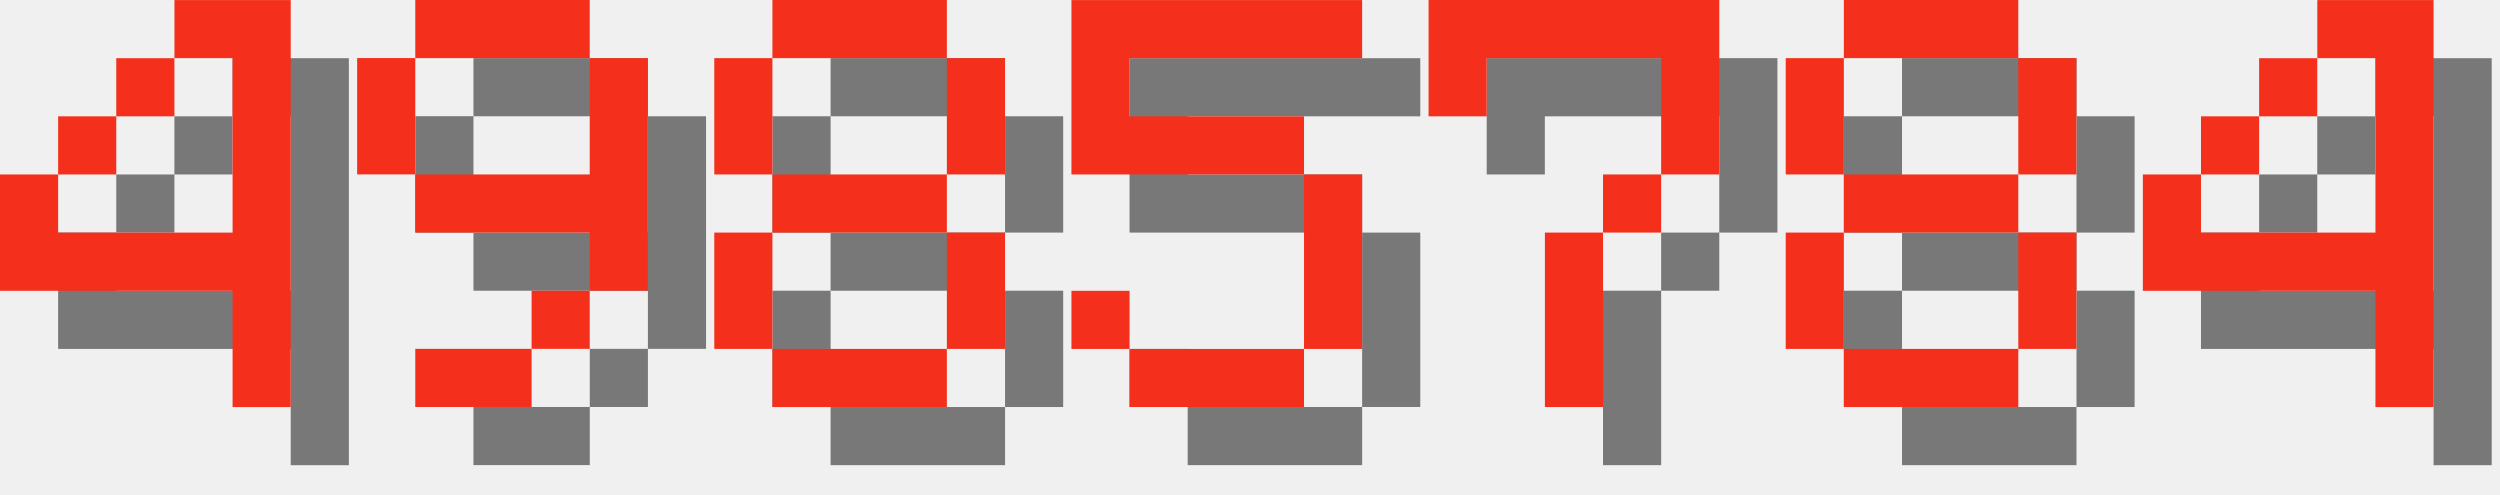
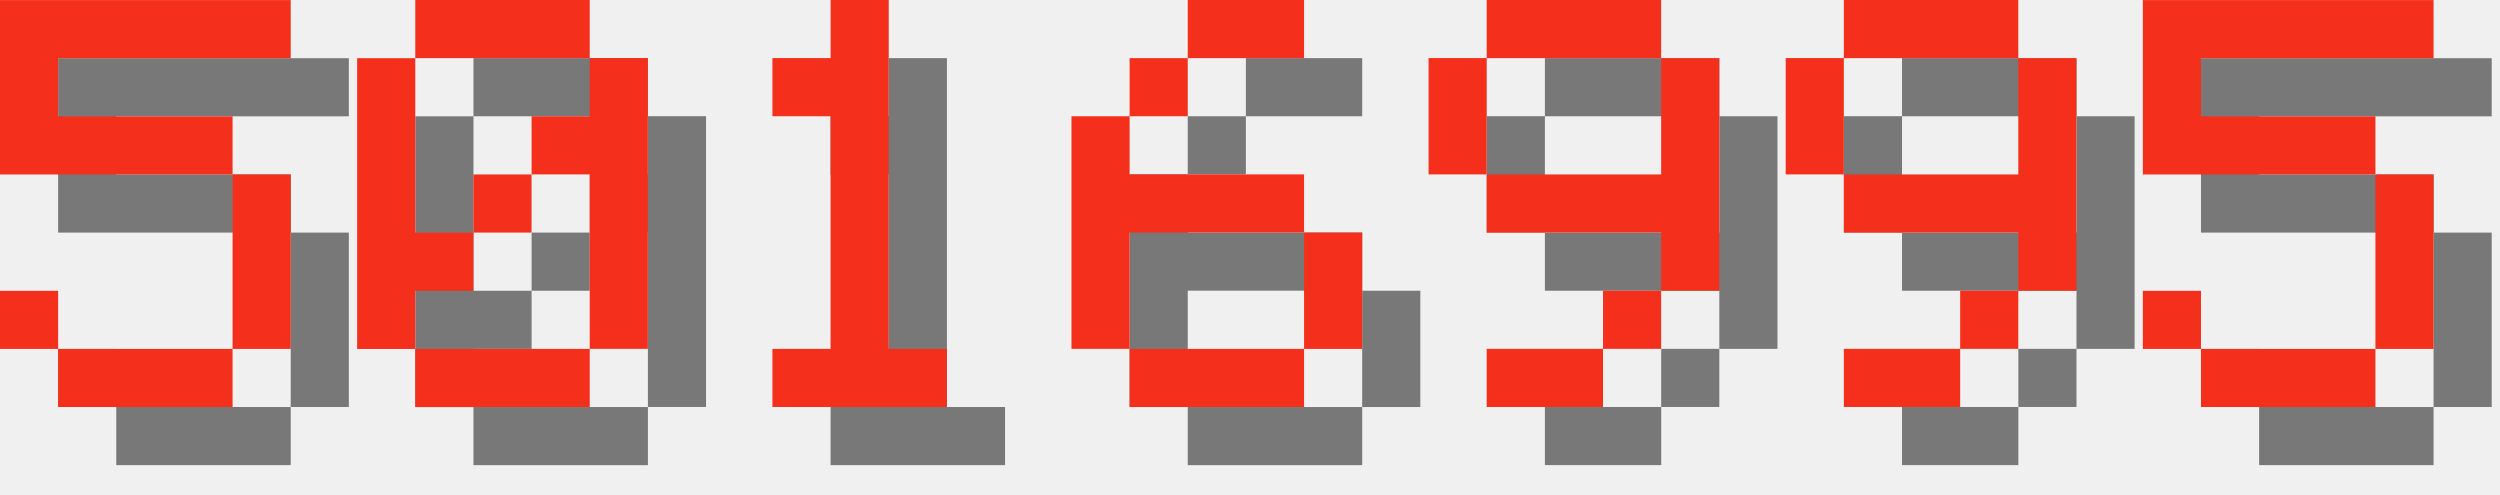
<svg xmlns="http://www.w3.org/2000/svg" version="1.1" width="182.0" height="36">
  <style>
        .text-foreground {
            fill: #F4301C;
        }
        .text-shadow {
            fill: #000000;
            fill-opacity: 0.5;
        }
    </style>
-   <g class="digit" id="digit_4" transform="translate(0.0, 0), scale(4)">
-     <path id="digit_4_shadow" class="text-shadow" d="m4.233 1.058v1.058h1.058v3.175h-3.175v-1.058h-1.058v2.117h4.233v2.117h1.058v-7.408h-2.117zm-2.117 3.175h1.058v-1.058h-1.058v1.058zm1.058-1.058h1.058v-1.058h-1.058v1.058z" fill-opacity=".5" style="paint-order:stroke fill markers" />
-     <path id="digit_4_fg" class="text-foreground" d="m3.175 0v1.058h1.058v3.175h-3.175v-1.058h-1.058v2.117h4.233v2.117h1.058v-7.408h-2.117zm-2.117 3.175h1.058v-1.058h-1.058v1.058zm1.058-1.058h1.058v-1.058h-1.058v1.058z" fill="#fff" style="paint-order:stroke fill markers" />
+   <g class="digit" id="digit_5" transform="translate(0.0, 0), scale(4)">
+     <path id="digit_5_shadow" class="text-shadow" d="m1.058 1.058v3.175h4.233v3.175h-3.175v-1.058h-1.058v1.058h1.058v1.058h3.175v-1.058h1.058v-3.175h-1.058v-1.058h-3.175v-1.058h4.233v-1.058h-5.292z" fill-opacity=".5" style="paint-order:stroke fill markers" />
+     <path id="digit_5_fg" class="text-foreground" d="m0 0v3.175h4.233v3.175h-3.175v-1.058h-1.058v1.058h1.058v1.058h3.175v-1.058h1.058v-3.175h-1.058v-1.058h-3.175v-1.058h4.233v-1.058h-5.292z" fill="#fff" style="paint-order:stroke fill markers" />
  </g>
-   <g class="digit" id="digit_9" transform="translate(26.0, 0), scale(4)">
+   <g class="digit" id="digit_0" transform="translate(26.0, 0), scale(4)">
+     <path id="digit_0_shadow" class="text-shadow" d="m2.117 1.058v1.058h3.175v-1.058h-3.175zm3.175 1.058v1.058h-1.058v1.058h1.058v3.175h1.058v-5.292h-1.058zm0 5.292h-3.175v1.058h3.175v-1.058zm-3.175 0v-1.058h1.058v-1.058h-1.058v-3.175h-1.058v5.292h1.058zm1.058-2.117h1.058v-1.058h-1.058v1.058z" fill-opacity=".5" style="paint-order:stroke fill markers" />
+     <path id="digit_0_fg" class="text-foreground" d="m1.058 0v1.058h3.175v-1.058h-3.175zm3.175 1.058v1.058h-1.058v1.058h1.058v3.175h1.058v-5.292h-1.058zm0 5.292h-3.175v1.058h3.175v-1.058zm-3.175 0v-1.058h1.058v-1.058h-1.058v-3.175h-1.058v5.292h1.058zm1.058-2.117h1.058v-1.058h-1.058v1.058z" fill="#fff" style="paint-order:stroke fill markers" />
+   </g>
+   <g class="digit" id="digit_1" transform="translate(52.0, 0), scale(4)">
+     <path id="digit_1_shadow" class="text-shadow" d="m2.117 2.117v1.058h1.058v4.233h-1.058v1.058h3.175v-1.058h-1.058v-6.35h-1.058v1.058h-1.058z" fill-opacity=".5" style="paint-order:stroke fill markers" />
+     <path id="digit_1_fg" class="text-foreground" d="m1.058 1.058v1.058h1.058v4.233h-1.058v1.058h3.175v-1.058h-1.058v-6.35h-1.058v1.058h-1.058z" fill="#fff" style="paint-order:stroke fill markers" />
+   </g>
+   <g class="digit" id="digit_6" transform="translate(78.0, 0), scale(4)">
+     <path id="digit_6_shadow" class="text-shadow" d="m3.175 1.058v1.058h2.117v-1.058h-2.117zm0 1.058h-1.058v1.058h1.058v-1.058zm-1.058 1.058h-1.058v4.233h1.058v-2.117h3.175v-1.058h-3.175v-1.058zm3.175 2.117v2.117h1.058v-2.117h-1.058zm0 2.117h-3.175v1.058h3.175v-1.058z" fill-opacity=".5" style="paint-order:stroke fill markers" />
+     <path id="digit_6_fg" class="text-foreground" d="m2.117 0v1.058h2.117v-1.058h-2.117zm0 1.058h-1.058v1.058h1.058v-1.058zm-1.058 1.058h-1.058v4.233h1.058v-2.117h3.175v-1.058h-3.175v-1.058zm3.175 2.117v2.117h1.058v-2.117h-1.058zm0 2.117h-3.175v1.058h3.175v-1.058z" fill="#fff" style="paint-order:stroke fill markers" />
+   </g>
+   <g class="digit" id="digit_9" transform="translate(104.0, 0), scale(4)">
    <path id="digit_9_shadow" class="text-shadow" d="m2.117 1.058v1.058h3.175v-1.058h-3.175zm3.175 1.058v2.117h-3.175v1.058h3.175v1.058h1.058v-4.233h-1.058zm0 4.233h-1.058v1.058h1.058v-1.058zm-1.058 1.058h-2.117v1.058h2.117v-1.058zm-2.117-3.175v-2.117h-1.058v2.117h1.058z" fill-opacity=".5" style="paint-order:stroke fill markers" />
    <path id="digit_9_fg" class="text-foreground" d="m1.058 0v1.058h3.175v-1.058h-3.175zm3.175 1.058v2.117h-3.175v1.058h3.175v1.058h1.058v-4.233h-1.058zm0 4.233h-1.058v1.058h1.058v-1.058zm-1.058 1.058h-2.117v1.058h2.117v-1.058zm-2.117-3.175v-2.117h-1.058v2.117h1.058z" fill="#fff" style="paint-order:stroke fill markers" />
  </g>
-   <g class="digit" id="digit_8" transform="translate(52.0, 0), scale(4)">
-     <path id="digit_8_shadow" class="text-shadow" d="m2.117 1.058v1.058h3.175v-1.058h-3.175zm3.175 1.058v2.117h1.058v-2.117h-1.058zm0 2.117h-3.175v1.058h3.175v-1.058zm0 1.058v2.117h1.058v-2.117h-1.058zm0 2.117h-3.175v1.058h3.175v-1.058zm-3.175 0v-2.117h-1.058v2.117h1.058zm0-3.175v-2.117h-1.058v2.117h1.058z" fill-opacity=".5" style="paint-order:stroke fill markers" />
-     <path id="digit_8_fg" class="text-foreground" d="m1.058 0v1.058h3.175v-1.058h-3.175zm3.175 1.058v2.117h1.058v-2.117h-1.058zm0 2.117h-3.175v1.058h3.175v-1.058zm0 1.058v2.117h1.058v-2.117h-1.058zm0 2.117h-3.175v1.058h3.175v-1.058zm-3.175 0v-2.117h-1.058v2.117h1.058zm0-3.175v-2.117h-1.058v2.117h1.058z" fill="#fff" style="paint-order:stroke fill markers" />
+   <g class="digit" id="digit_9" transform="translate(130.0, 0), scale(4)">
+     <path id="digit_9_shadow" class="text-shadow" d="m2.117 1.058v1.058h3.175v-1.058h-3.175zm3.175 1.058v2.117h-3.175v1.058h3.175v1.058h1.058v-4.233h-1.058zm0 4.233h-1.058v1.058h1.058v-1.058zm-1.058 1.058h-2.117v1.058h2.117v-1.058zm-2.117-3.175v-2.117h-1.058v2.117h1.058z" fill-opacity=".5" style="paint-order:stroke fill markers" />
+     <path id="digit_9_fg" class="text-foreground" d="m1.058 0v1.058h3.175v-1.058h-3.175zm3.175 1.058v2.117h-3.175v1.058h3.175v1.058h1.058v-4.233h-1.058zm0 4.233h-1.058v1.058h1.058v-1.058zm-1.058 1.058h-2.117v1.058h2.117v-1.058zm-2.117-3.175v-2.117h-1.058v2.117h1.058z" fill="#fff" style="paint-order:stroke fill markers" />
  </g>
-   <g class="digit" id="digit_5" transform="translate(78.0, 0), scale(4)">
+   <g class="digit" id="digit_5" transform="translate(156.0, 0), scale(4)">
    <path id="digit_5_shadow" class="text-shadow" d="m1.058 1.058v3.175h4.233v3.175h-3.175v-1.058h-1.058v1.058h1.058v1.058h3.175v-1.058h1.058v-3.175h-1.058v-1.058h-3.175v-1.058h4.233v-1.058h-5.292z" fill-opacity=".5" style="paint-order:stroke fill markers" />
    <path id="digit_5_fg" class="text-foreground" d="m0 0v3.175h4.233v3.175h-3.175v-1.058h-1.058v1.058h1.058v1.058h3.175v-1.058h1.058v-3.175h-1.058v-1.058h-3.175v-1.058h4.233v-1.058h-5.292z" fill="#fff" style="paint-order:stroke fill markers" />
  </g>
-   <g class="digit" id="digit_7" transform="translate(104.0, 0), scale(4)">
-     <path id="digit_7_shadow" class="text-shadow" d="m1.058 1.058 2e-6 2.117h1.058v-1.058h3.175v1.058l2e-7 1.058h-1.058v1.058h-1.058l4e-7 3.175 1.058 1e-7v-3.175h1.058v-1.058h1.058l5e-7 -1.058v-2.117z" fill-opacity=".5" style="paint-order:stroke fill markers" />
-     <path id="digit_7_fg" class="text-foreground" d="m0 0 2e-6 2.117h1.058v-1.058h3.175v1.058l2e-7 1.058h-1.058v1.058h-1.058l4e-7 3.175 1.058 1e-7v-3.175h1.058v-1.058h1.058l5e-7 -1.058v-2.117z" fill="#fff" style="paint-order:stroke fill markers" />
-   </g>
-   <g class="digit" id="digit_8" transform="translate(130.0, 0), scale(4)">
-     <path id="digit_8_shadow" class="text-shadow" d="m2.117 1.058v1.058h3.175v-1.058h-3.175zm3.175 1.058v2.117h1.058v-2.117h-1.058zm0 2.117h-3.175v1.058h3.175v-1.058zm0 1.058v2.117h1.058v-2.117h-1.058zm0 2.117h-3.175v1.058h3.175v-1.058zm-3.175 0v-2.117h-1.058v2.117h1.058zm0-3.175v-2.117h-1.058v2.117h1.058z" fill-opacity=".5" style="paint-order:stroke fill markers" />
-     <path id="digit_8_fg" class="text-foreground" d="m1.058 0v1.058h3.175v-1.058h-3.175zm3.175 1.058v2.117h1.058v-2.117h-1.058zm0 2.117h-3.175v1.058h3.175v-1.058zm0 1.058v2.117h1.058v-2.117h-1.058zm0 2.117h-3.175v1.058h3.175v-1.058zm-3.175 0v-2.117h-1.058v2.117h1.058zm0-3.175v-2.117h-1.058v2.117h1.058z" fill="#fff" style="paint-order:stroke fill markers" />
-   </g>
-   <g class="digit" id="digit_4" transform="translate(156.0, 0), scale(4)">
-     <path id="digit_4_shadow" class="text-shadow" d="m4.233 1.058v1.058h1.058v3.175h-3.175v-1.058h-1.058v2.117h4.233v2.117h1.058v-7.408h-2.117zm-2.117 3.175h1.058v-1.058h-1.058v1.058zm1.058-1.058h1.058v-1.058h-1.058v1.058z" fill-opacity=".5" style="paint-order:stroke fill markers" />
-     <path id="digit_4_fg" class="text-foreground" d="m3.175 0v1.058h1.058v3.175h-3.175v-1.058h-1.058v2.117h4.233v2.117h1.058v-7.408h-2.117zm-2.117 3.175h1.058v-1.058h-1.058v1.058zm1.058-1.058h1.058v-1.058h-1.058v1.058z" fill="#fff" style="paint-order:stroke fill markers" />
-   </g>
</svg>
